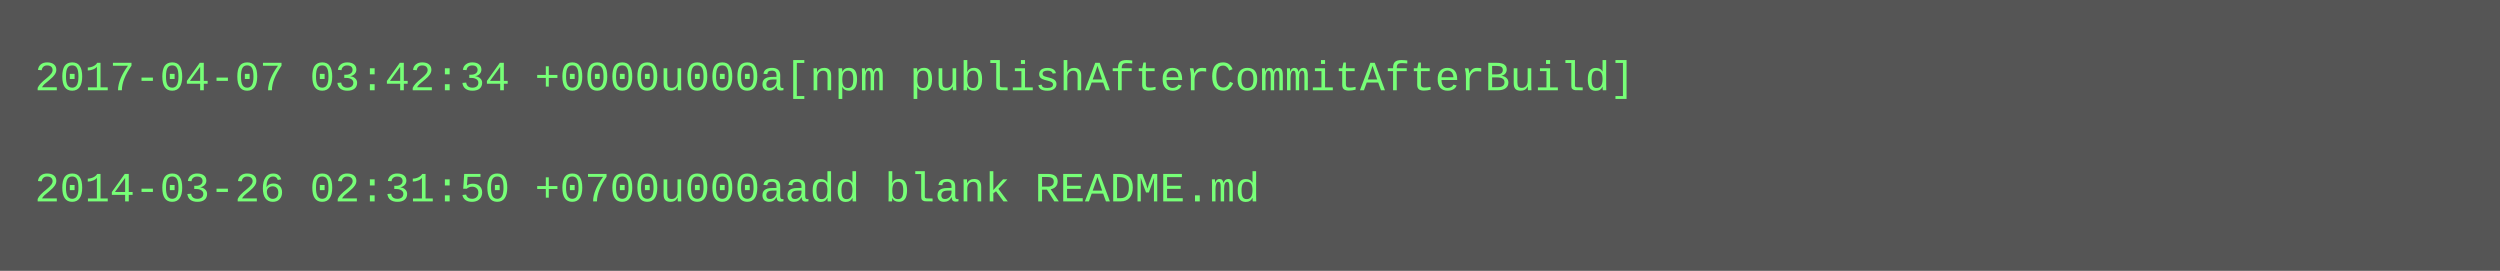
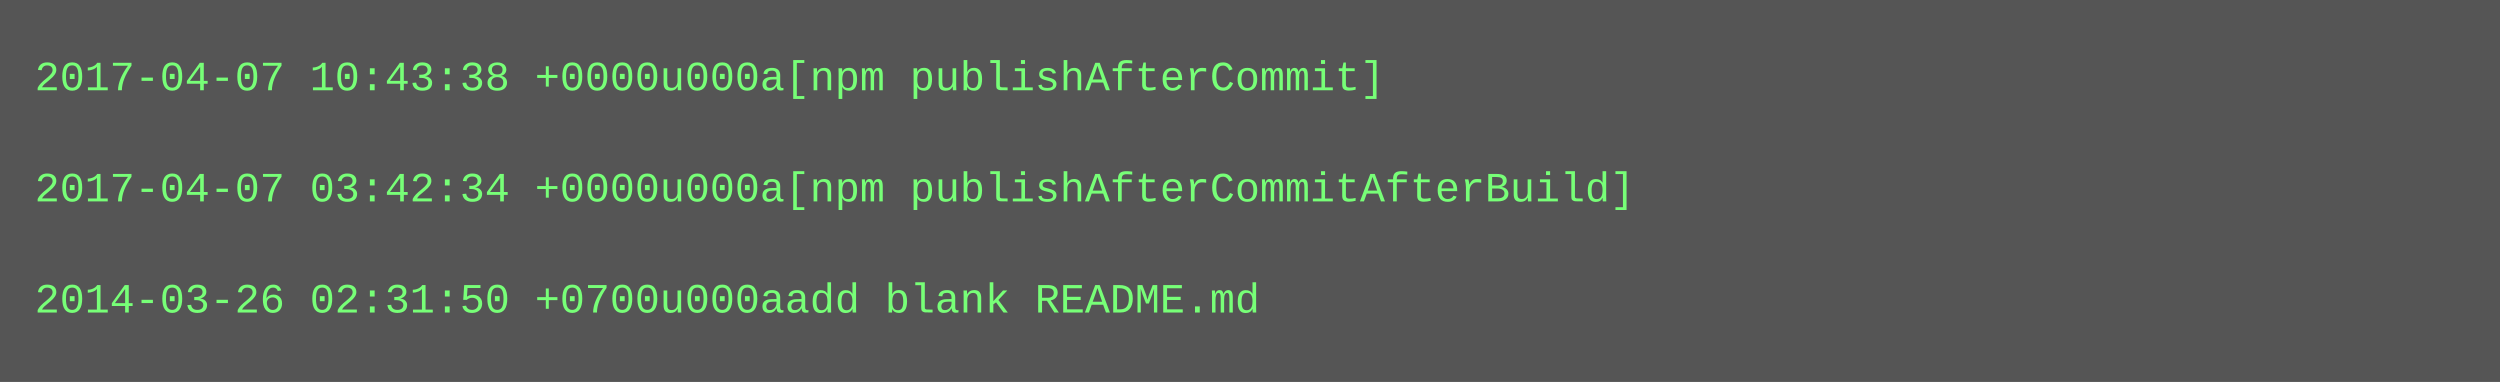
- <svg xmlns="http://www.w3.org/2000/svg" height="78" width="720">
-   <rect height="78" fill="#555" width="720" />
+ <svg xmlns="http://www.w3.org/2000/svg" height="110" width="720">
+   <rect height="110" fill="#555" width="720" />
  <text fill="#7f7" font-family="Courier New" font-size="12" xml:space="preserve">
-     <tspan x="10" y="26">2017-04-07 03:42:34 +0000u000a[npm publishAfterCommitAfterBuild]</tspan>
+     <tspan x="10" y="26">2017-04-07 10:43:38 +0000u000a[npm publishAfterCommit]</tspan>
    <tspan x="10" y="42" />
-     <tspan x="10" y="58">2014-03-26 02:31:50 +0700u000aadd blank README.md</tspan>
+     <tspan x="10" y="58">2017-04-07 03:42:34 +0000u000a[npm publishAfterCommitAfterBuild]</tspan>
+     <tspan x="10" y="74" />
+     <tspan x="10" y="90">2014-03-26 02:31:50 +0700u000aadd blank README.md</tspan>
  </text>
</svg>
